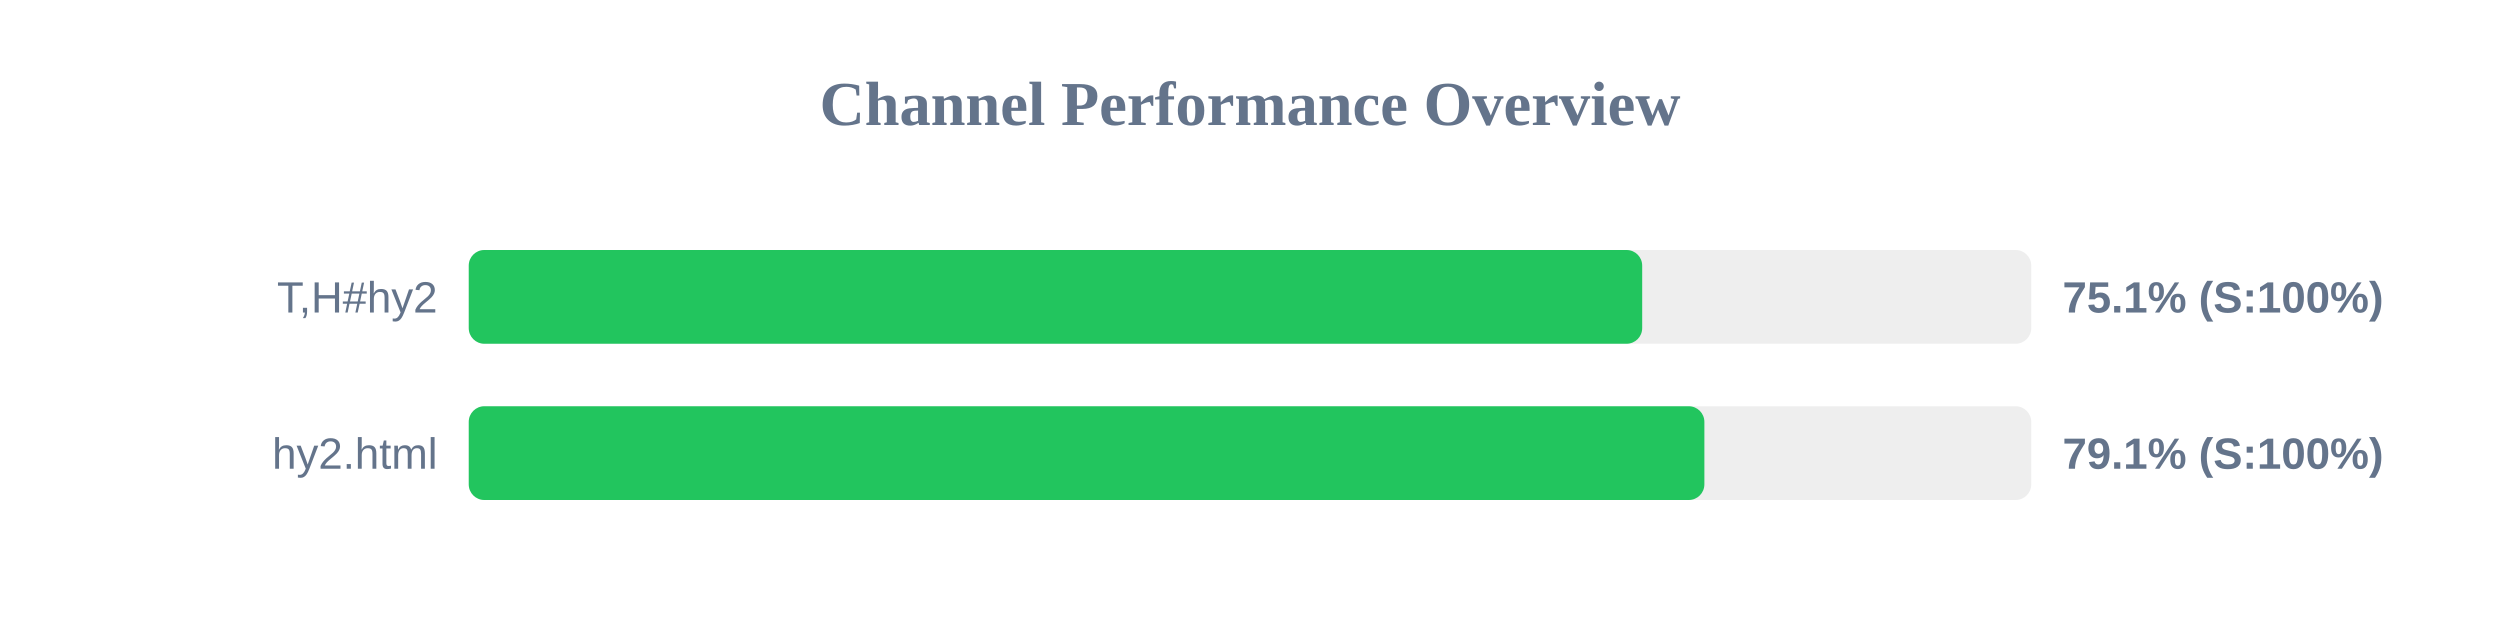
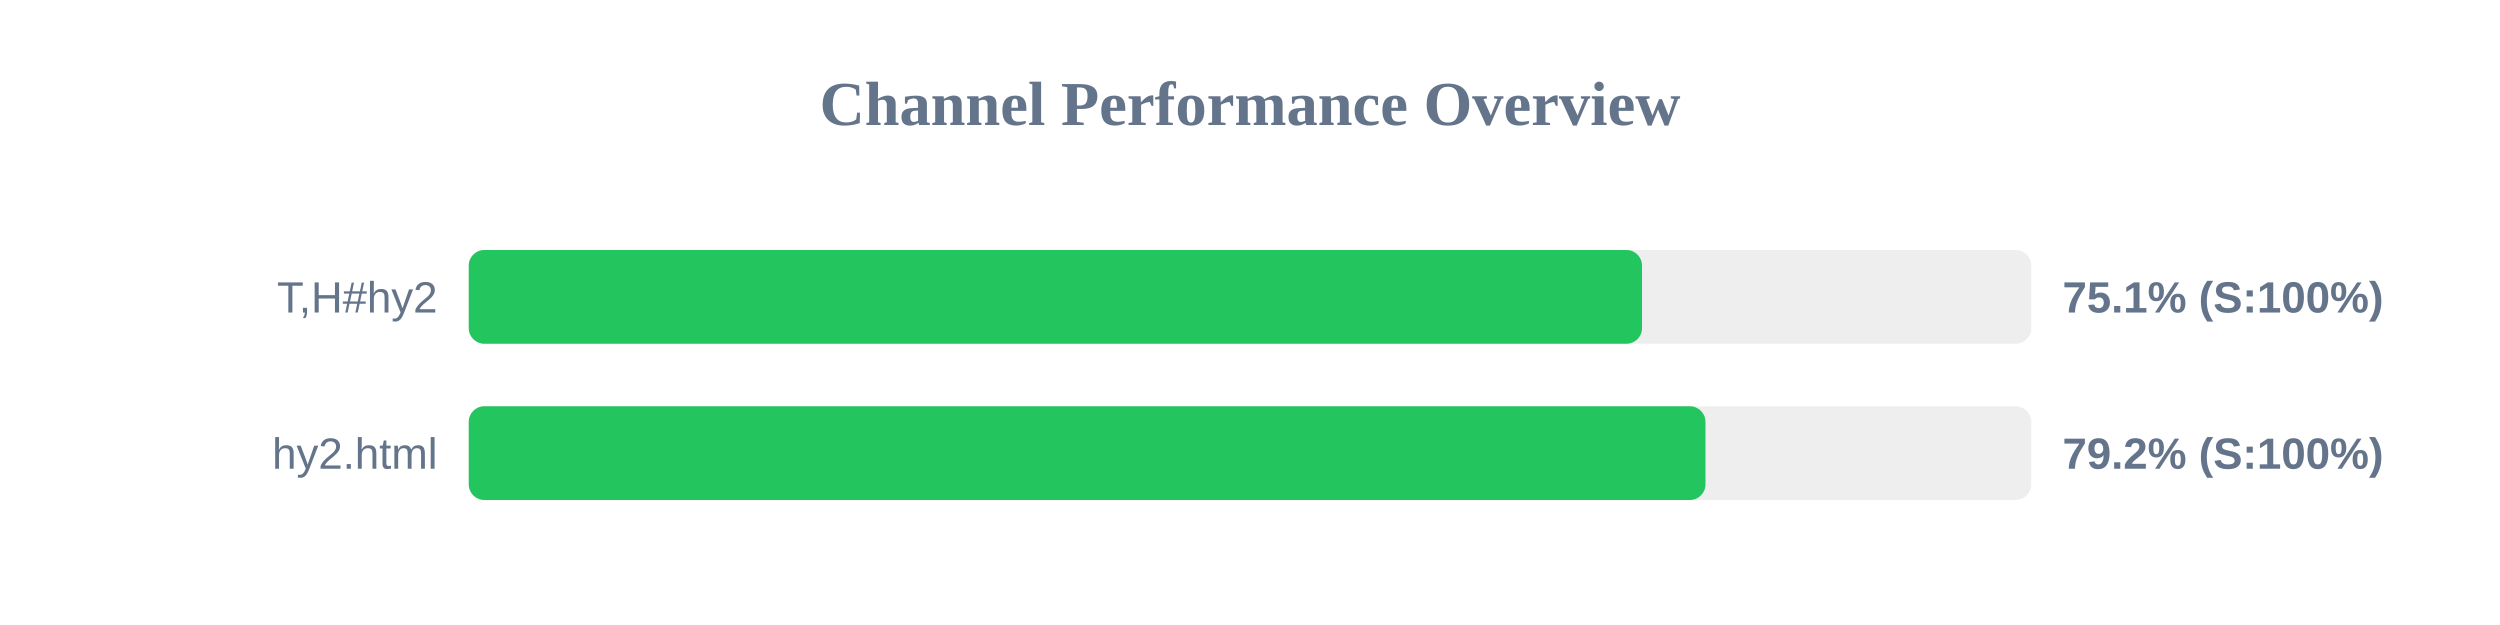
<svg xmlns="http://www.w3.org/2000/svg" width="800" height="200" version="1.1">
  <style>
        .row { font: 14px Arial; fill: #64748b; }
        .score { font: bold 14px Arial; fill: #64748b; }
    </style>
  <text x="400" y="40" text-anchor="middle" font-size="20px" font-weight="bold" fill="#64748b">Channel Performance Overview</text>
  <rect x="150" y="80" width="500" height="30" fill="#eee" rx="5" />
-   <rect x="150" y="80" width="375.5" height="30" fill="#22c55e" rx="5" />
+   <rect x="150" y="80" width="375.45" height="30" fill="#22c55e" rx="5" />
  <text x="140" y="100" text-anchor="end" class="row">T,H#hy2</text>
  <text x="660" y="100" text-anchor="start" class="score">75.1% (S:100%)</text>
  <rect x="150" y="130" width="500" height="30" fill="#eee" rx="5" />
-   <rect x="150" y="130" width="395.4" height="30" fill="#22c55e" rx="5" />
+   <rect x="150" y="130" width="395.75" height="30" fill="#22c55e" rx="5" />
  <text x="140" y="150" text-anchor="end" class="row">hy2.html</text>
-   <text x="660" y="150" text-anchor="start" class="score">79.1% (S:100%)</text>
+   <text x="660" y="150" text-anchor="start" class="score">79.2% (S:100%)</text>
</svg>
